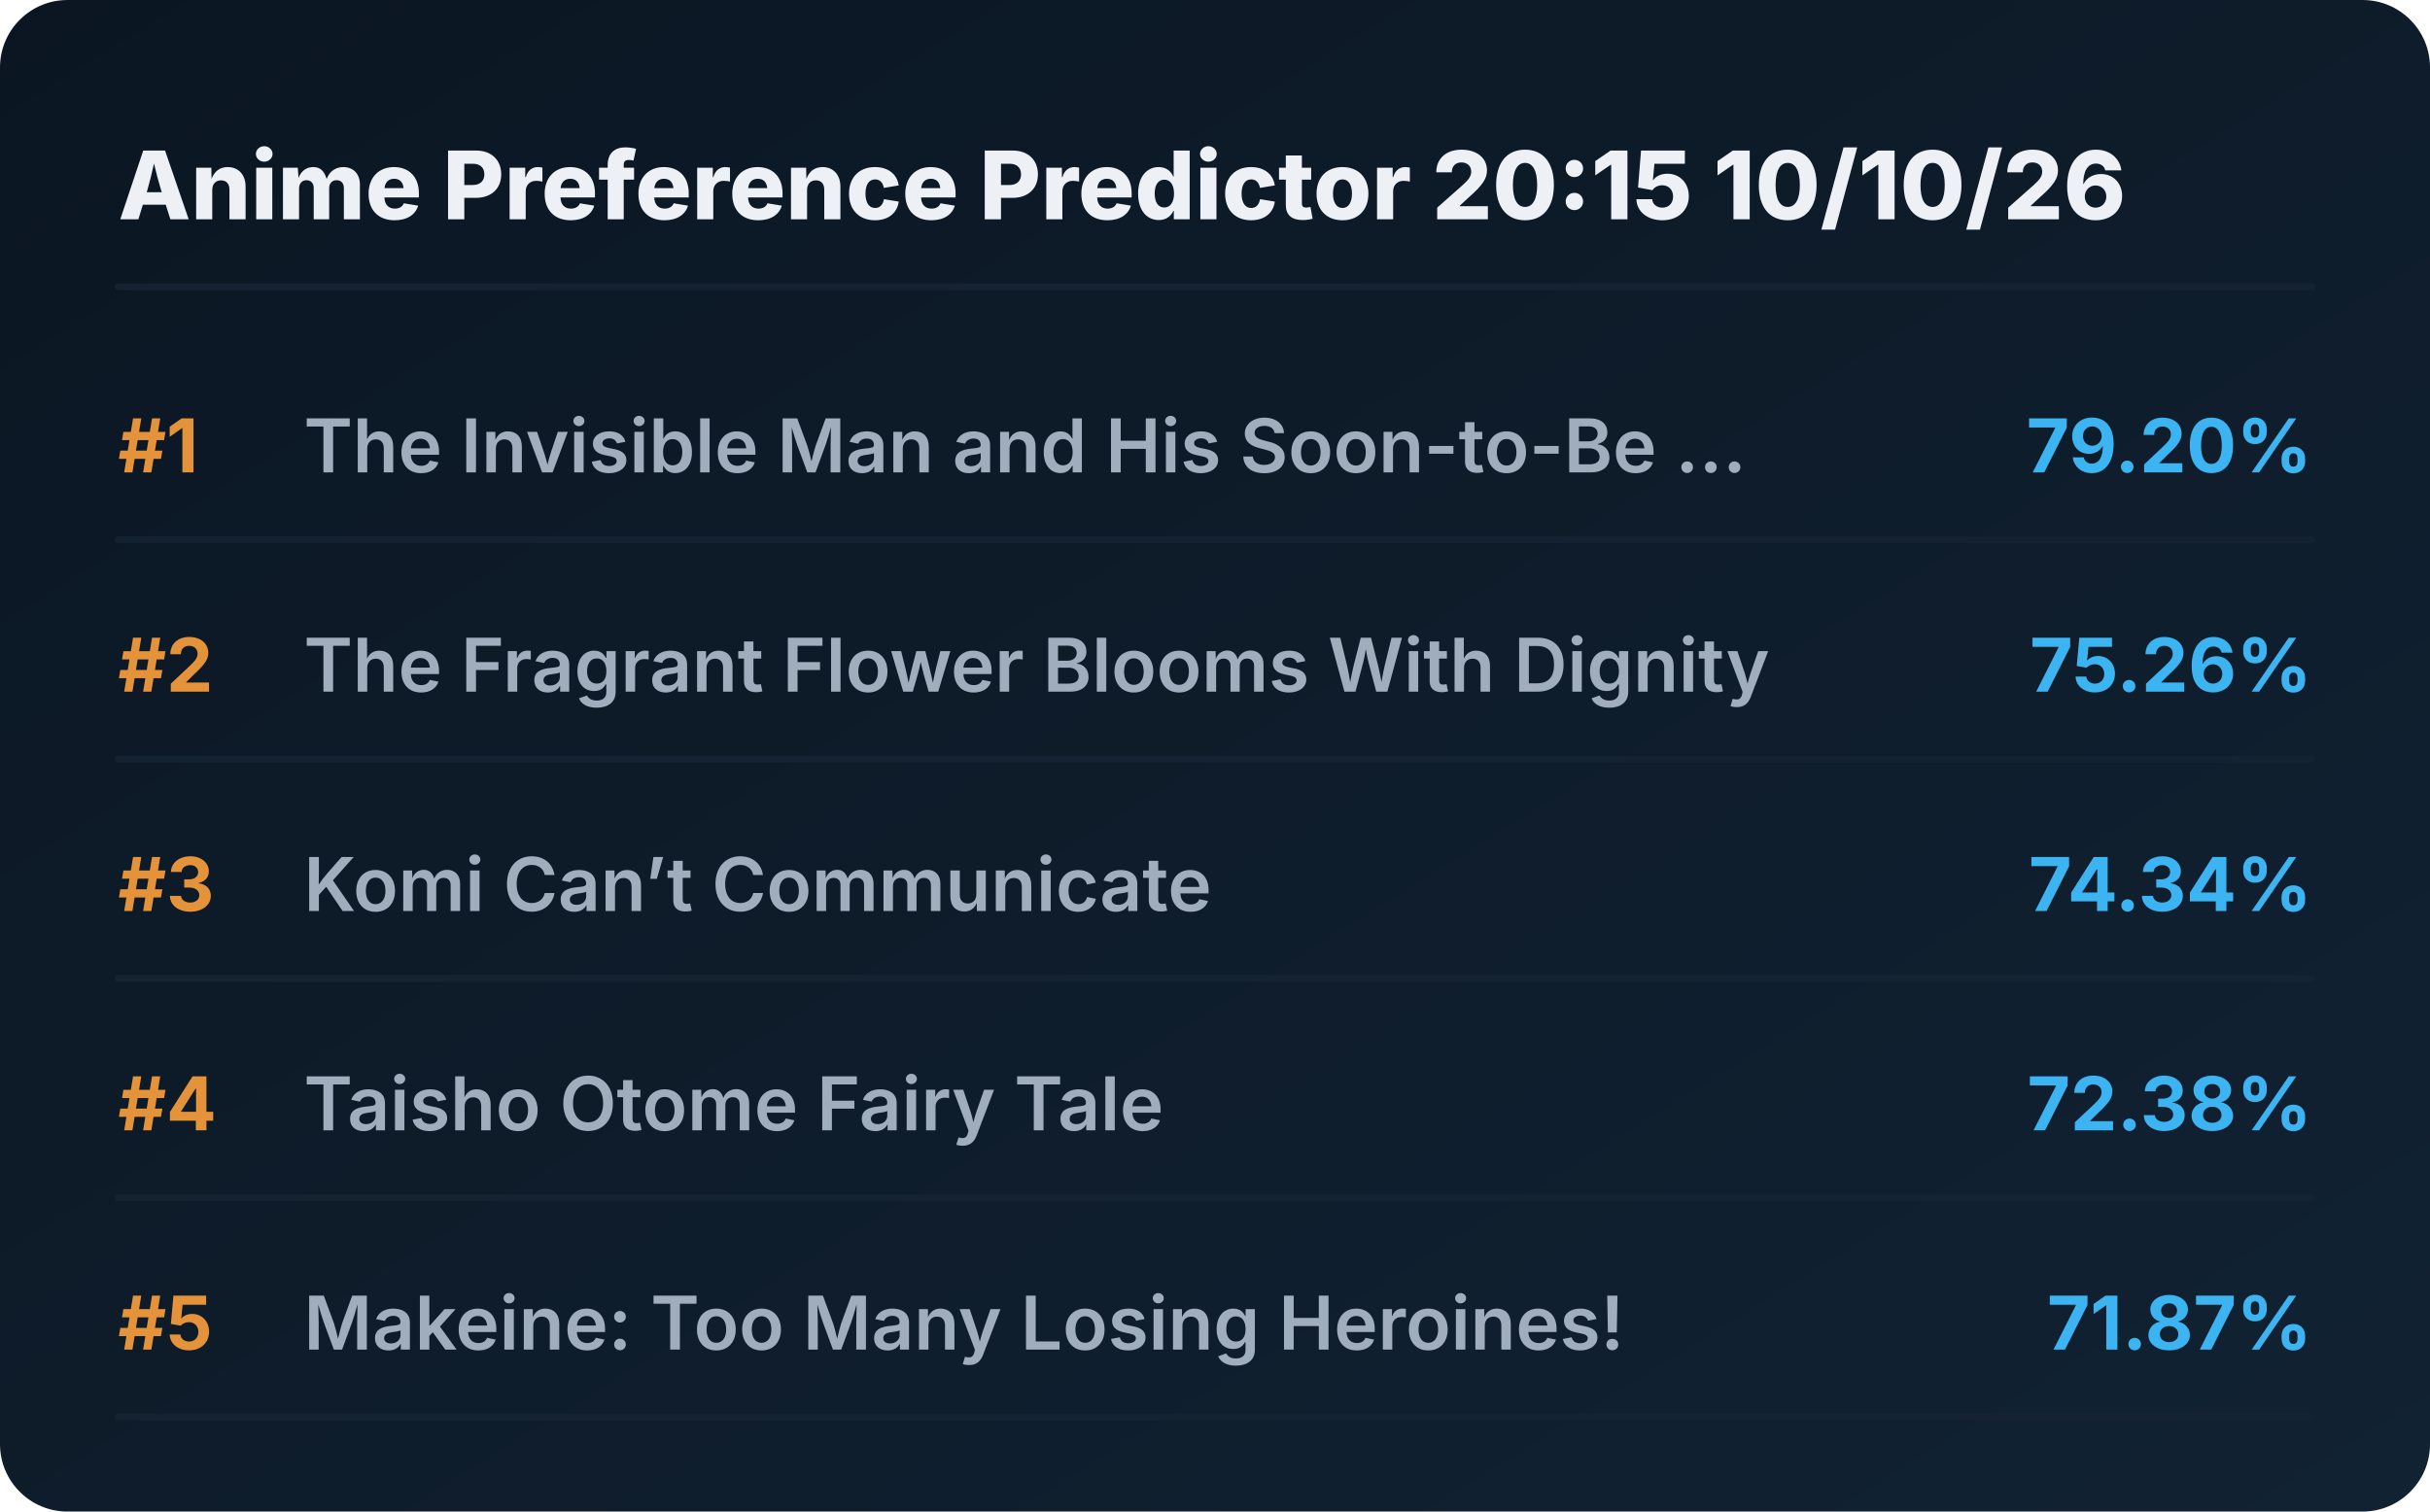
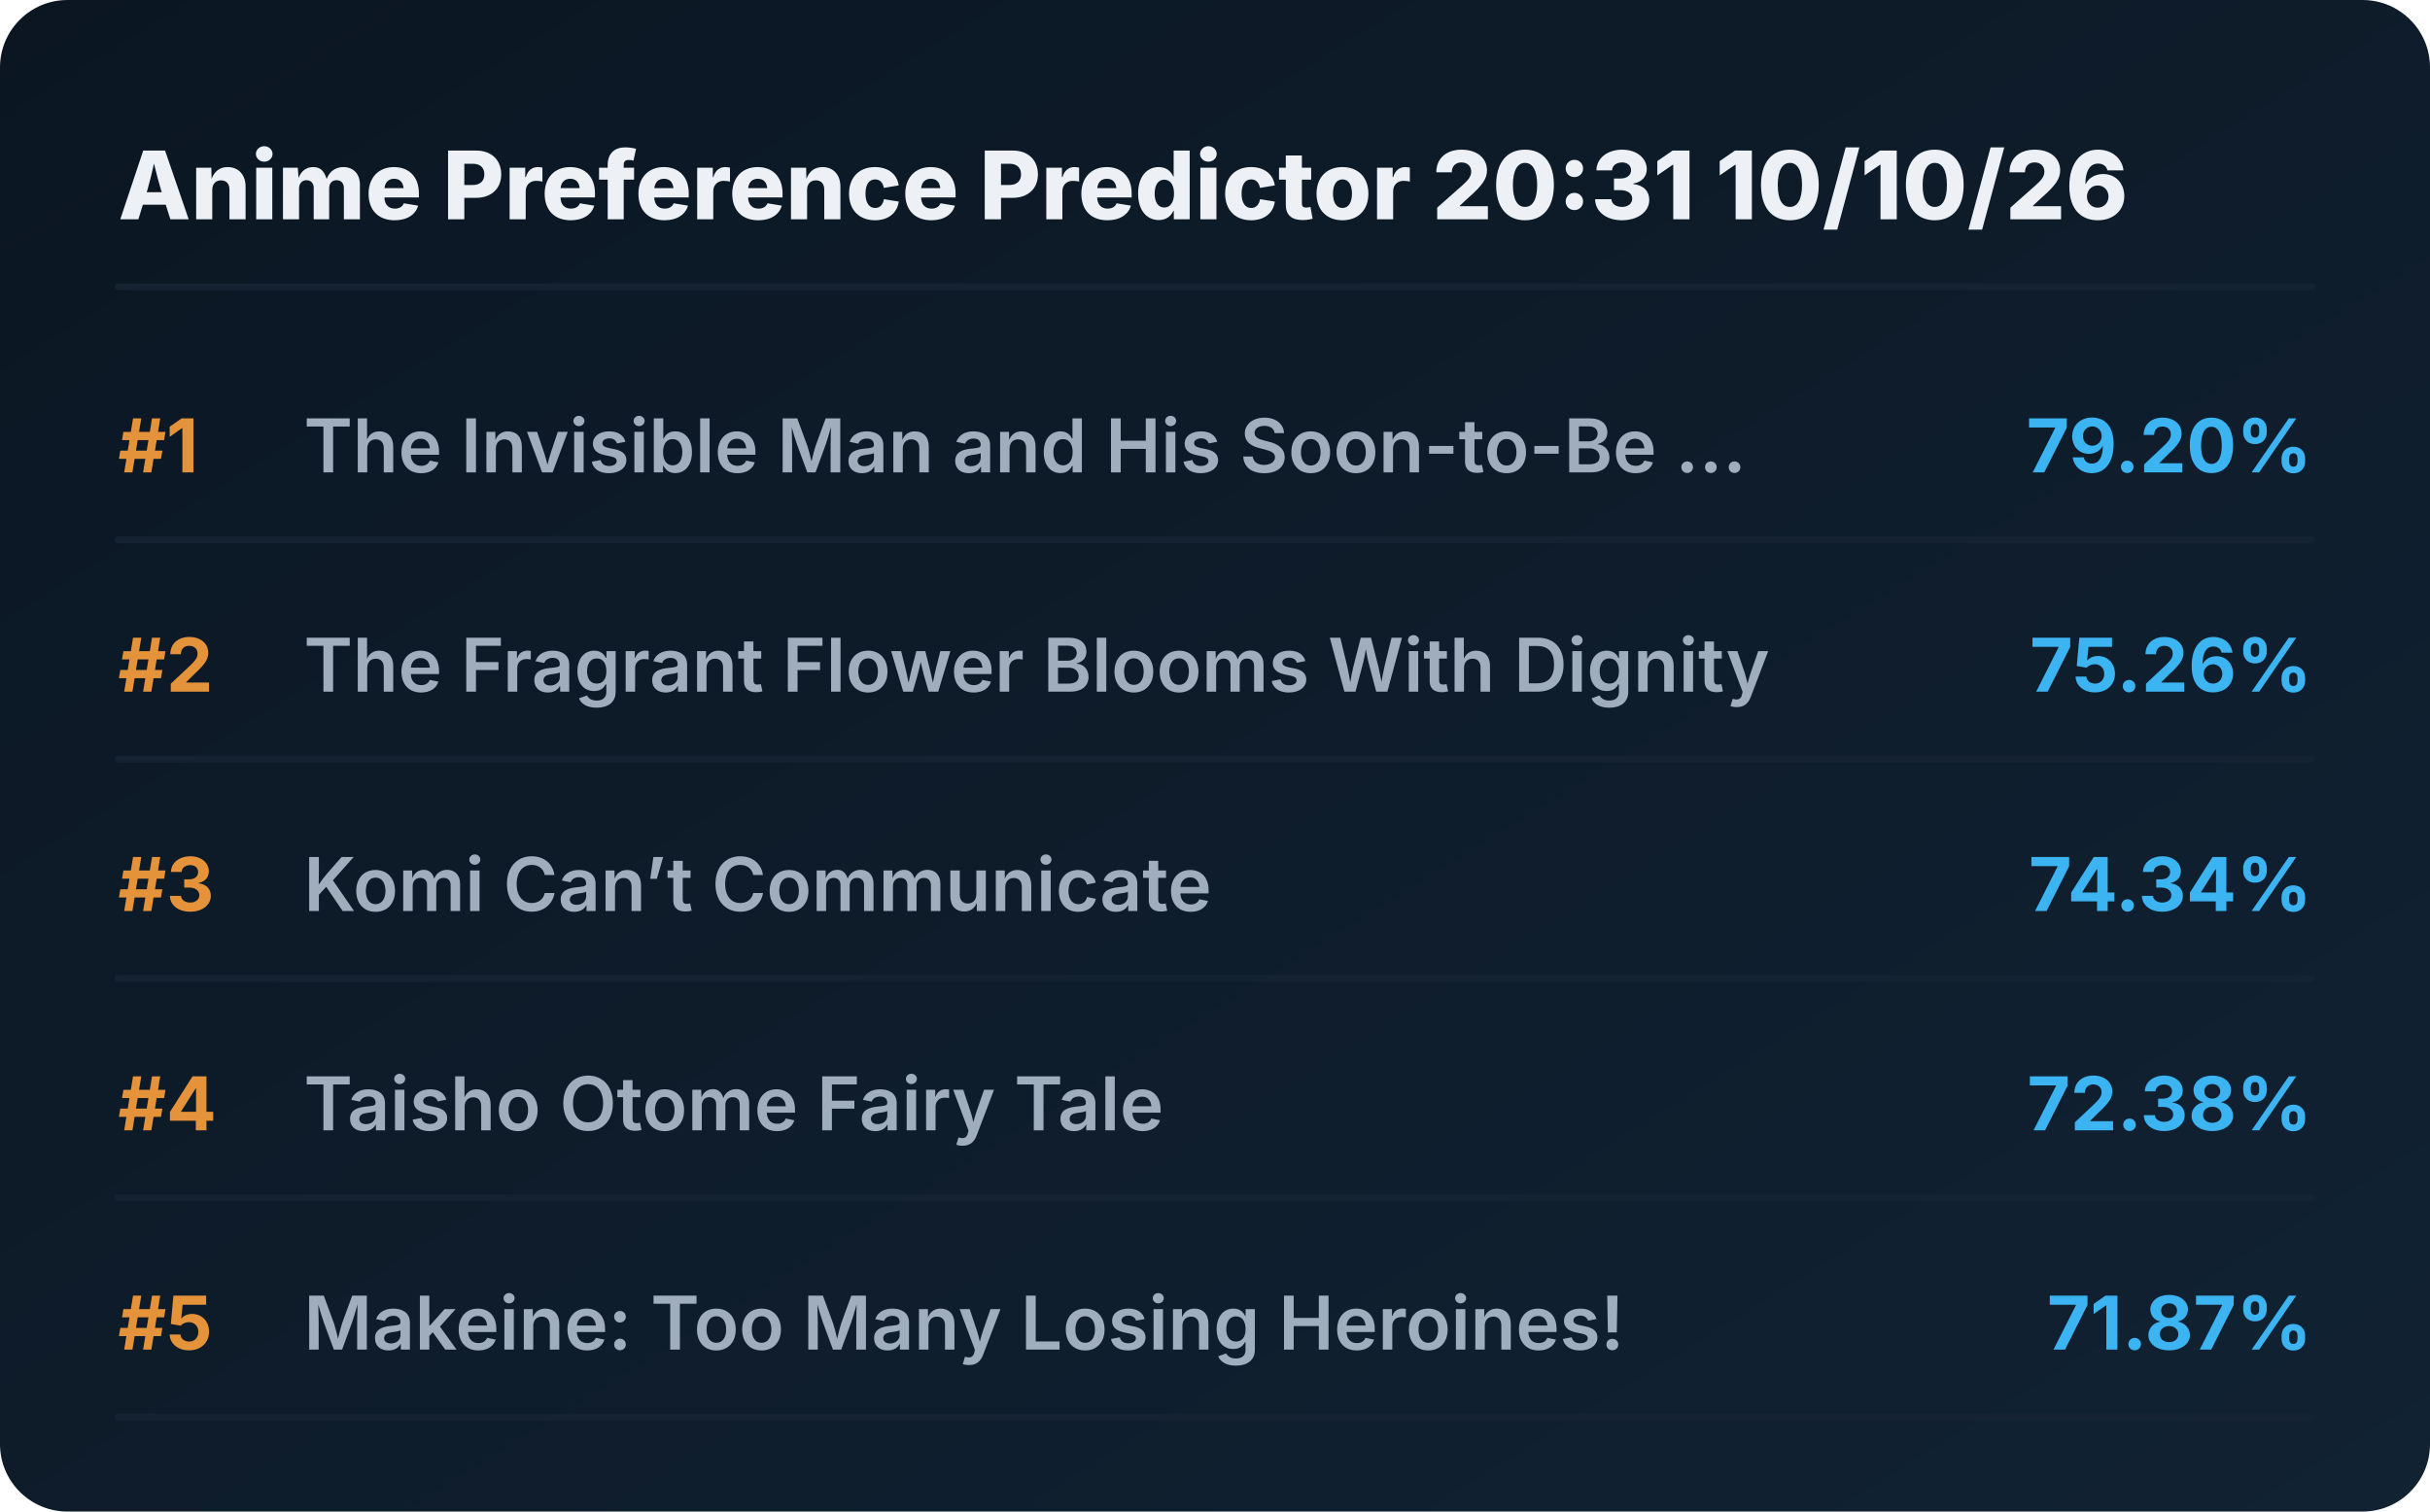
<svg xmlns="http://www.w3.org/2000/svg" viewBox="0 0 720 448" preserveAspectRatio="xMidYMid meet" style="width: 100%; height: auto; max-width: 720px;">
  <defs>
    <linearGradient id="boxGrad" x1="0%" y1="0%" x2="100%" y2="100%">
      <stop offset="0%" stop-color="#0b1622" />
      <stop offset="100%" stop-color="#112233" />
    </linearGradient>
    <clipPath id="titleClip">
      <rect x="90" y="0" width="510" height="100%" />
    </clipPath>
  </defs>
  <style>
    .bg { fill: url(#boxGrad); rx: 20px; }
    .header { font-family: 'Overpass', 'Inter', system-ui, sans-serif; font-weight: 800; font-size: 28px; fill: #edf1f5; }
    .rank { font-family: 'Overpass', 'Inter', system-ui, sans-serif; font-weight: 700; font-size: 22px; fill: #e5933a; }
    .title { font-family: 'Overpass', 'Inter', system-ui, sans-serif; font-weight: 600; font-size: 22px; fill: #9fadbd; }
    .score { font-family: 'Overpass', 'Inter', system-ui, sans-serif; font-weight: 700; font-size: 22px; fill: #3db4f2; }
    .line { stroke: #152232; stroke-width: 2; stroke-linecap: round; }
  </style>
  <rect class="bg" width="720" height="448" />
-   <text x="35" y="65" class="header">Anime Preference Predictor 20:15 10/10/26</text>
+   <text x="35" y="65" class="header">Anime Preference Predictor 20:31 10/10/26</text>
  <line x1="35" y1="85" x2="685" y2="85" class="line" />
  <g transform="translate(0, 0)">
    <text x="35" y="140" class="rank">#1</text>
    <text x="90" y="140" class="title">The Invisible Man and His Soon-to-Be ...</text>
    <text x="685" y="140" class="score" text-anchor="end">79.20%</text>
    <line x1="35" y1="160" x2="685" y2="160" class="line" />
  </g>
  <g transform="translate(0, 65)">
    <text x="35" y="140" class="rank">#2</text>
    <text x="90" y="140" class="title">The Fragrant Flower Blooms With Dignity</text>
    <text x="685" y="140" class="score" text-anchor="end">75.26%</text>
    <line x1="35" y1="160" x2="685" y2="160" class="line" />
  </g>
  <g transform="translate(0, 130)">
    <text x="35" y="140" class="rank">#3</text>
    <text x="90" y="140" class="title">Komi Can’t Communicate</text>
    <text x="685" y="140" class="score" text-anchor="end">74.34%</text>
    <line x1="35" y1="160" x2="685" y2="160" class="line" />
  </g>
  <g transform="translate(0, 195)">
    <text x="35" y="140" class="rank">#4</text>
    <text x="90" y="140" class="title">Taisho Otome Fairy Tale</text>
    <text x="685" y="140" class="score" text-anchor="end">72.38%</text>
    <line x1="35" y1="160" x2="685" y2="160" class="line" />
  </g>
  <g transform="translate(0, 260)">
    <text x="35" y="140" class="rank">#5</text>
    <text x="90" y="140" class="title">Makeine: Too Many Losing Heroines!</text>
    <text x="685" y="140" class="score" text-anchor="end">71.87%</text>
    <line x1="35" y1="160" x2="685" y2="160" class="line" />
  </g>
</svg>
